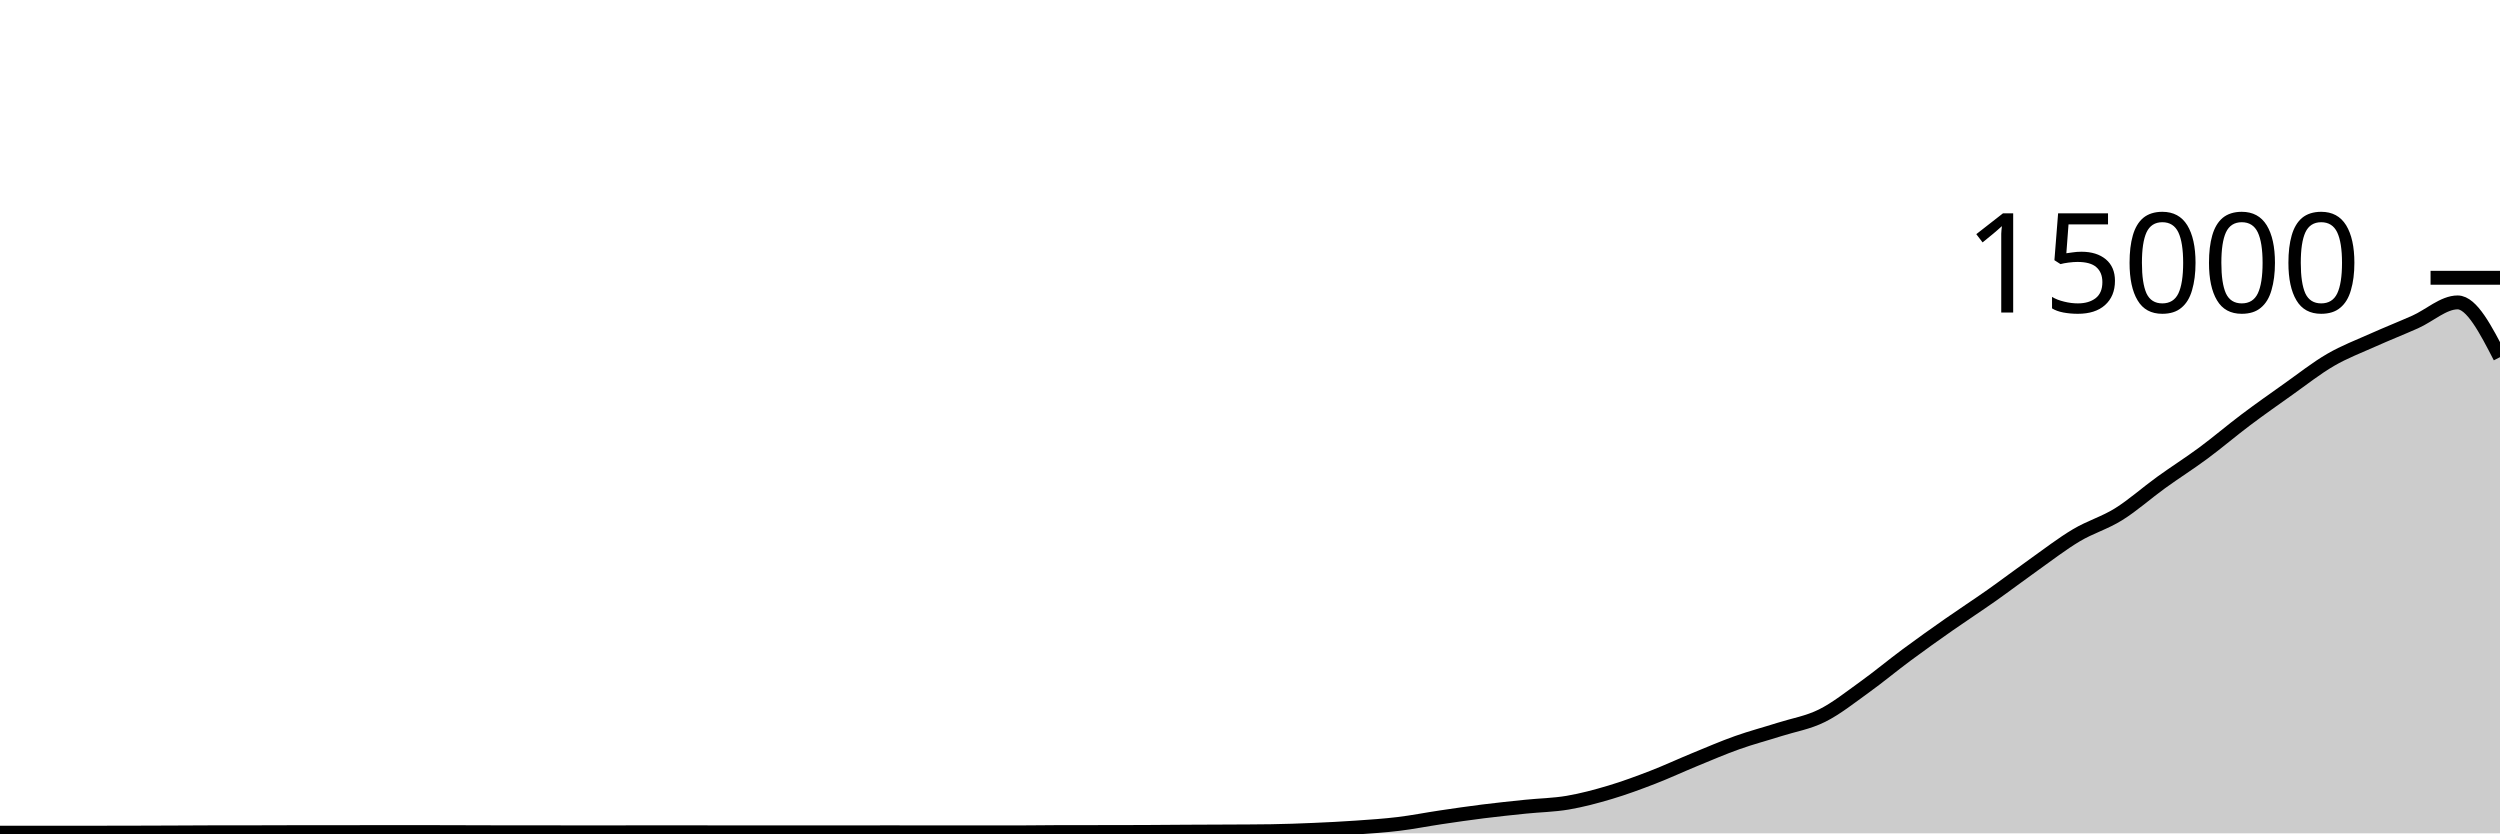
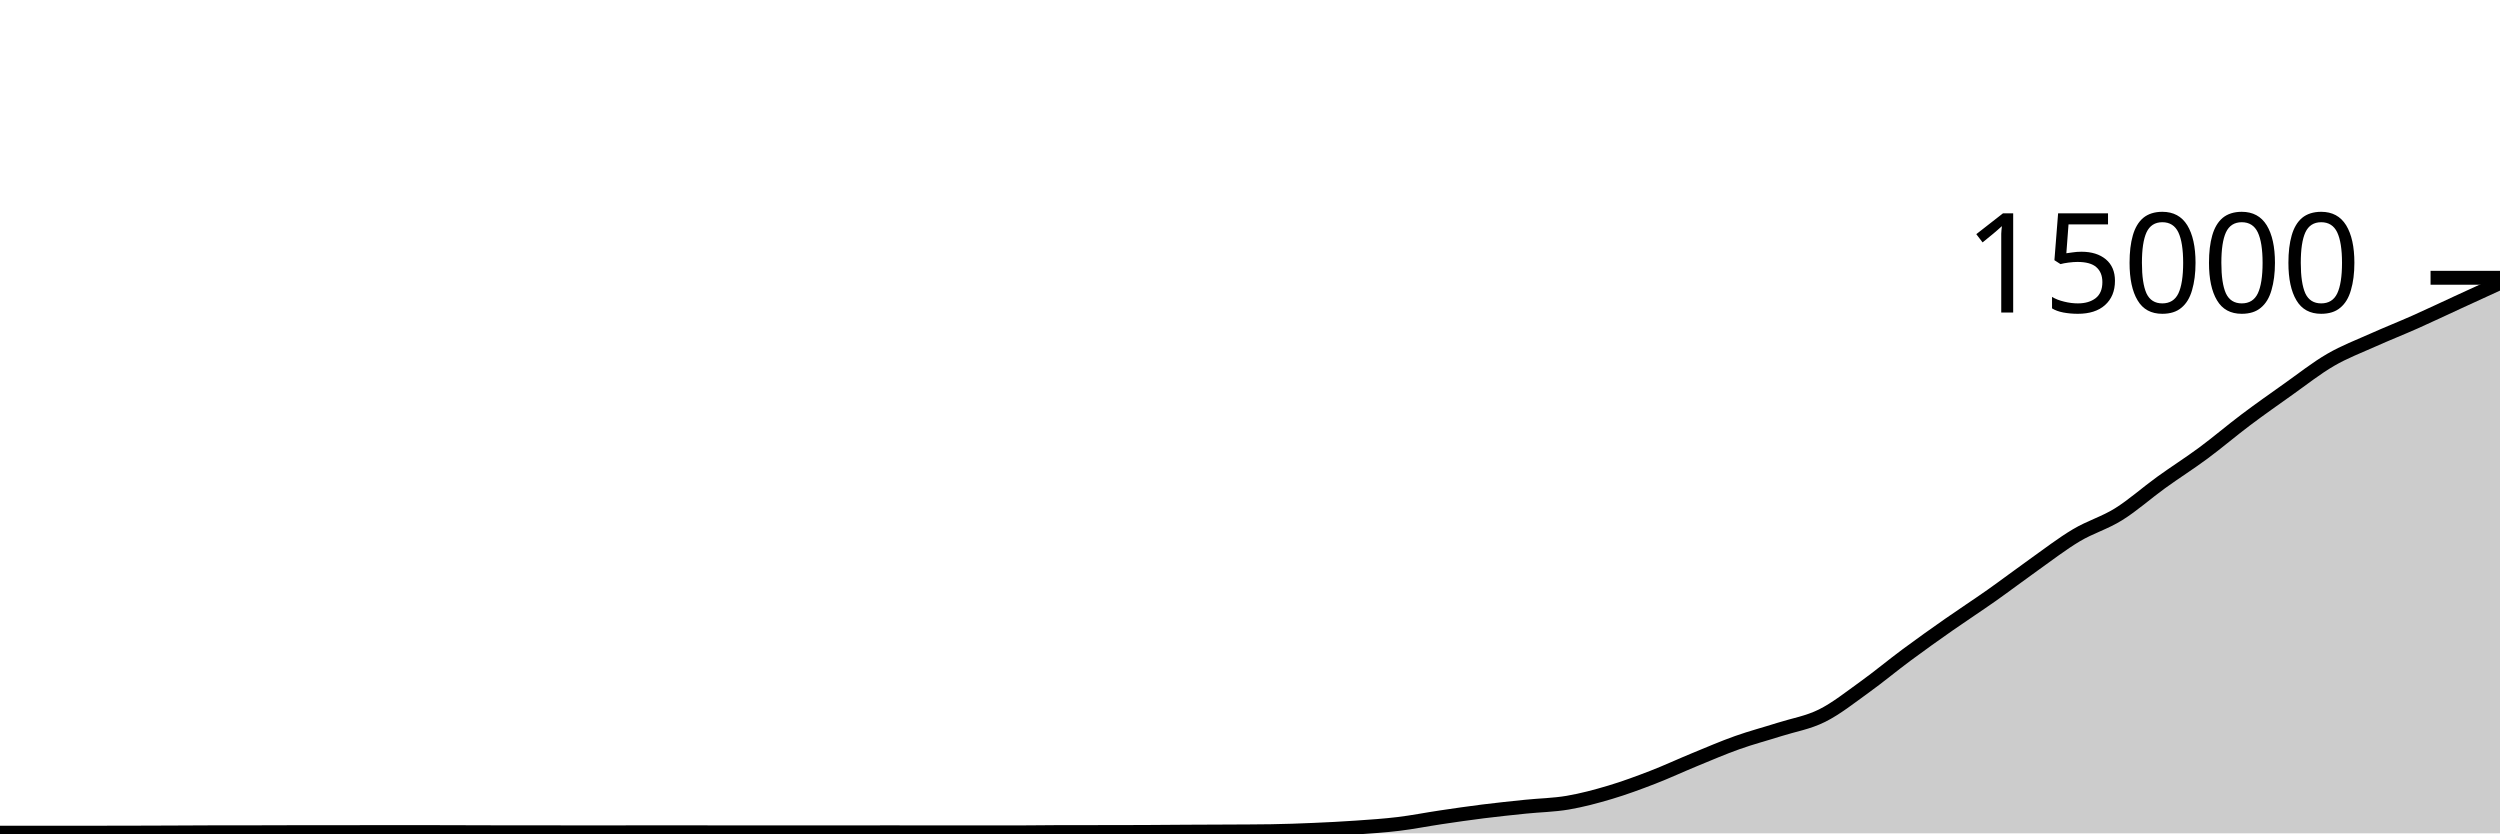
<svg xmlns="http://www.w3.org/2000/svg" viewBox="0 0 180 60">
  <g transform="translate(0,20)">
-     <path class="area" fill="rgba(0, 0, 0, 0.2)" d="M0,39.955C1.017,39.955,2.034,39.955,3.051,39.955C4.068,39.955,5.085,39.953,6.102,39.952C7.119,39.951,8.136,39.951,9.153,39.949C10.169,39.948,11.186,39.943,12.203,39.939C13.22,39.935,14.237,39.927,15.254,39.925C16.271,39.924,17.288,39.924,18.305,39.923C19.322,39.921,20.339,39.915,21.356,39.915C22.373,39.915,23.39,39.915,24.407,39.915C25.424,39.915,26.441,39.909,27.458,39.909C28.475,39.909,29.492,39.909,30.508,39.909C31.525,39.909,32.542,39.915,33.559,39.917C34.576,39.92,35.593,39.925,36.61,39.925C37.627,39.925,38.644,39.925,39.661,39.925C40.678,39.925,41.695,39.931,42.712,39.931C43.729,39.931,44.746,39.927,45.763,39.925C46.78,39.924,47.797,39.923,48.814,39.923C49.831,39.923,50.847,39.927,51.864,39.928C52.881,39.929,53.898,39.931,54.915,39.931C55.932,39.931,56.949,39.928,57.966,39.928C58.983,39.928,60,39.931,61.017,39.931C62.034,39.931,63.051,39.925,64.068,39.925C65.085,39.925,66.102,39.931,67.119,39.931C68.136,39.931,69.153,39.931,70.169,39.931C71.186,39.931,72.203,39.931,73.22,39.931C74.237,39.931,75.254,39.911,76.271,39.909C77.288,39.908,78.305,39.908,79.322,39.907C80.339,39.905,81.356,39.905,82.373,39.901C83.39,39.898,84.407,39.886,85.424,39.88C86.441,39.874,87.458,39.872,88.475,39.867C89.492,39.861,90.508,39.86,91.525,39.845C92.542,39.831,93.559,39.793,94.576,39.749C95.593,39.706,96.61,39.655,97.627,39.584C98.644,39.513,99.661,39.448,100.678,39.325C101.695,39.203,102.712,38.999,103.729,38.848C104.746,38.697,105.763,38.549,106.78,38.421C107.797,38.294,108.814,38.188,109.831,38.083C110.847,37.978,111.864,37.965,112.881,37.792C113.898,37.619,114.915,37.346,115.932,37.043C116.949,36.739,117.966,36.364,118.983,35.971C120,35.578,121.017,35.103,122.034,34.685C123.051,34.268,124.068,33.828,125.085,33.467C126.102,33.105,127.119,32.84,128.136,32.517C129.153,32.194,130.169,32.034,131.186,31.528C132.203,31.022,133.22,30.21,134.237,29.48C135.254,28.75,136.271,27.9,137.288,27.147C138.305,26.393,139.322,25.672,140.339,24.96C141.356,24.248,142.373,23.589,143.39,22.872C144.407,22.155,145.424,21.38,146.441,20.659C147.458,19.937,148.475,19.15,149.492,18.544C150.508,17.938,151.525,17.657,152.542,17.024C153.559,16.391,154.576,15.481,155.593,14.747C156.61,14.012,157.627,13.371,158.644,12.619C159.661,11.866,160.678,10.996,161.695,10.232C162.712,9.468,163.729,8.752,164.746,8.032C165.763,7.312,166.78,6.505,167.797,5.915C168.814,5.324,169.831,4.944,170.847,4.488C171.864,4.032,172.881,3.631,173.898,3.179C174.915,2.726,175.932,1.773,176.949,1.773C177.966,1.773,178.983,3.744,180,5.715L180,40C178.983,40,177.966,40,176.949,40C175.932,40,174.915,40,173.898,40C172.881,40,171.864,40,170.847,40C169.831,40,168.814,40,167.797,40C166.78,40,165.763,40,164.746,40C163.729,40,162.712,40,161.695,40C160.678,40,159.661,40,158.644,40C157.627,40,156.61,40,155.593,40C154.576,40,153.559,40,152.542,40C151.525,40,150.508,40,149.492,40C148.475,40,147.458,40,146.441,40C145.424,40,144.407,40,143.39,40C142.373,40,141.356,40,140.339,40C139.322,40,138.305,40,137.288,40C136.271,40,135.254,40,134.237,40C133.22,40,132.203,40,131.186,40C130.169,40,129.153,40,128.136,40C127.119,40,126.102,40,125.085,40C124.068,40,123.051,40,122.034,40C121.017,40,120,40,118.983,40C117.966,40,116.949,40,115.932,40C114.915,40,113.898,40,112.881,40C111.864,40,110.847,40,109.831,40C108.814,40,107.797,40,106.78,40C105.763,40,104.746,40,103.729,40C102.712,40,101.695,40,100.678,40C99.661,40,98.644,40,97.627,40C96.61,40,95.593,40,94.576,40C93.559,40,92.542,40,91.525,40C90.508,40,89.492,40,88.475,40C87.458,40,86.441,40,85.424,40C84.407,40,83.39,40,82.373,40C81.356,40,80.339,40,79.322,40C78.305,40,77.288,40,76.271,40C75.254,40,74.237,40,73.22,40C72.203,40,71.186,40,70.169,40C69.153,40,68.136,40,67.119,40C66.102,40,65.085,40,64.068,40C63.051,40,62.034,40,61.017,40C60,40,58.983,40,57.966,40C56.949,40,55.932,40,54.915,40C53.898,40,52.881,40,51.864,40C50.847,40,49.831,40,48.814,40C47.797,40,46.78,40,45.763,40C44.746,40,43.729,40,42.712,40C41.695,40,40.678,40,39.661,40C38.644,40,37.627,40,36.61,40C35.593,40,34.576,40,33.559,40C32.542,40,31.525,40,30.508,40C29.492,40,28.475,40,27.458,40C26.441,40,25.424,40,24.407,40C23.39,40,22.373,40,21.356,40C20.339,40,19.322,40,18.305,40C17.288,40,16.271,40,15.254,40C14.237,40,13.22,40,12.203,40C11.186,40,10.169,40,9.153,40C8.136,40,7.119,40,6.102,40C5.085,40,4.068,40,3.051,40C2.034,40,1.017,40,0,40Z" />
-     <path class="line" stroke="black" fill="none" d="M0,39.955C1.017,39.955,2.034,39.955,3.051,39.955C4.068,39.955,5.085,39.953,6.102,39.952C7.119,39.951,8.136,39.951,9.153,39.949C10.169,39.948,11.186,39.943,12.203,39.939C13.22,39.935,14.237,39.927,15.254,39.925C16.271,39.924,17.288,39.924,18.305,39.923C19.322,39.921,20.339,39.915,21.356,39.915C22.373,39.915,23.39,39.915,24.407,39.915C25.424,39.915,26.441,39.909,27.458,39.909C28.475,39.909,29.492,39.909,30.508,39.909C31.525,39.909,32.542,39.915,33.559,39.917C34.576,39.92,35.593,39.925,36.61,39.925C37.627,39.925,38.644,39.925,39.661,39.925C40.678,39.925,41.695,39.931,42.712,39.931C43.729,39.931,44.746,39.927,45.763,39.925C46.78,39.924,47.797,39.923,48.814,39.923C49.831,39.923,50.847,39.927,51.864,39.928C52.881,39.929,53.898,39.931,54.915,39.931C55.932,39.931,56.949,39.928,57.966,39.928C58.983,39.928,60,39.931,61.017,39.931C62.034,39.931,63.051,39.925,64.068,39.925C65.085,39.925,66.102,39.931,67.119,39.931C68.136,39.931,69.153,39.931,70.169,39.931C71.186,39.931,72.203,39.931,73.22,39.931C74.237,39.931,75.254,39.911,76.271,39.909C77.288,39.908,78.305,39.908,79.322,39.907C80.339,39.905,81.356,39.905,82.373,39.901C83.39,39.898,84.407,39.886,85.424,39.88C86.441,39.874,87.458,39.872,88.475,39.867C89.492,39.861,90.508,39.86,91.525,39.845C92.542,39.831,93.559,39.793,94.576,39.749C95.593,39.706,96.61,39.655,97.627,39.584C98.644,39.513,99.661,39.448,100.678,39.325C101.695,39.203,102.712,38.999,103.729,38.848C104.746,38.697,105.763,38.549,106.78,38.421C107.797,38.294,108.814,38.188,109.831,38.083C110.847,37.978,111.864,37.965,112.881,37.792C113.898,37.619,114.915,37.346,115.932,37.043C116.949,36.739,117.966,36.364,118.983,35.971C120,35.578,121.017,35.103,122.034,34.685C123.051,34.268,124.068,33.828,125.085,33.467C126.102,33.105,127.119,32.84,128.136,32.517C129.153,32.194,130.169,32.034,131.186,31.528C132.203,31.022,133.22,30.21,134.237,29.48C135.254,28.75,136.271,27.9,137.288,27.147C138.305,26.393,139.322,25.672,140.339,24.96C141.356,24.248,142.373,23.589,143.39,22.872C144.407,22.155,145.424,21.38,146.441,20.659C147.458,19.937,148.475,19.15,149.492,18.544C150.508,17.938,151.525,17.657,152.542,17.024C153.559,16.391,154.576,15.481,155.593,14.747C156.61,14.012,157.627,13.371,158.644,12.619C159.661,11.866,160.678,10.996,161.695,10.232C162.712,9.468,163.729,8.752,164.746,8.032C165.763,7.312,166.78,6.505,167.797,5.915C168.814,5.324,169.831,4.944,170.847,4.488C171.864,4.032,172.881,3.631,173.898,3.179C174.915,2.726,175.932,1.773,176.949,1.773C177.966,1.773,178.983,3.744,180,5.715" />
+     <path class="area" fill="rgba(0, 0, 0, 0.2)" d="M0,39.955C1.017,39.955,2.034,39.955,3.051,39.955C4.068,39.955,5.085,39.953,6.102,39.952C7.119,39.951,8.136,39.951,9.153,39.949C10.169,39.948,11.186,39.943,12.203,39.939C13.22,39.935,14.237,39.927,15.254,39.925C16.271,39.924,17.288,39.924,18.305,39.923C19.322,39.921,20.339,39.915,21.356,39.915C22.373,39.915,23.39,39.915,24.407,39.915C25.424,39.915,26.441,39.909,27.458,39.909C28.475,39.909,29.492,39.909,30.508,39.909C31.525,39.909,32.542,39.915,33.559,39.917C34.576,39.92,35.593,39.925,36.61,39.925C37.627,39.925,38.644,39.925,39.661,39.925C40.678,39.925,41.695,39.931,42.712,39.931C43.729,39.931,44.746,39.927,45.763,39.925C46.78,39.924,47.797,39.923,48.814,39.923C49.831,39.923,50.847,39.927,51.864,39.928C52.881,39.929,53.898,39.931,54.915,39.931C55.932,39.931,56.949,39.928,57.966,39.928C58.983,39.928,60,39.931,61.017,39.931C62.034,39.931,63.051,39.925,64.068,39.925C65.085,39.925,66.102,39.931,67.119,39.931C68.136,39.931,69.153,39.931,70.169,39.931C71.186,39.931,72.203,39.931,73.22,39.931C74.237,39.931,75.254,39.911,76.271,39.909C77.288,39.908,78.305,39.908,79.322,39.907C80.339,39.905,81.356,39.905,82.373,39.901C83.39,39.898,84.407,39.886,85.424,39.88C86.441,39.874,87.458,39.872,88.475,39.867C89.492,39.861,90.508,39.86,91.525,39.845C92.542,39.831,93.559,39.793,94.576,39.749C95.593,39.706,96.61,39.655,97.627,39.584C98.644,39.513,99.661,39.448,100.678,39.325C101.695,39.203,102.712,38.999,103.729,38.848C104.746,38.697,105.763,38.549,106.78,38.421C107.797,38.294,108.814,38.188,109.831,38.083C110.847,37.978,111.864,37.965,112.881,37.792C113.898,37.619,114.915,37.346,115.932,37.043C116.949,36.739,117.966,36.364,118.983,35.971C120,35.578,121.017,35.103,122.034,34.685C123.051,34.268,124.068,33.828,125.085,33.467C126.102,33.105,127.119,32.84,128.136,32.517C129.153,32.194,130.169,32.034,131.186,31.528C132.203,31.022,133.22,30.21,134.237,29.48C135.254,28.75,136.271,27.9,137.288,27.147C138.305,26.393,139.322,25.672,140.339,24.96C141.356,24.248,142.373,23.589,143.39,22.872C144.407,22.155,145.424,21.38,146.441,20.659C147.458,19.937,148.475,19.15,149.492,18.544C150.508,17.938,151.525,17.657,152.542,17.024C153.559,16.391,154.576,15.481,155.593,14.747C156.61,14.012,157.627,13.371,158.644,12.619C159.661,11.866,160.678,10.996,161.695,10.232C162.712,9.468,163.729,8.752,164.746,8.032C165.763,7.312,166.78,6.505,167.797,5.915C168.814,5.324,169.831,4.944,170.847,4.488C171.864,4.032,172.881,3.631,173.898,3.179C174.915,2.726,175.932,2.241,176.949,1.773C177.966,1.306,178.983,0.84,180,0.373L180,40C178.983,40,177.966,40,176.949,40C175.932,40,174.915,40,173.898,40C172.881,40,171.864,40,170.847,40C169.831,40,168.814,40,167.797,40C166.78,40,165.763,40,164.746,40C163.729,40,162.712,40,161.695,40C160.678,40,159.661,40,158.644,40C157.627,40,156.61,40,155.593,40C154.576,40,153.559,40,152.542,40C151.525,40,150.508,40,149.492,40C148.475,40,147.458,40,146.441,40C145.424,40,144.407,40,143.39,40C142.373,40,141.356,40,140.339,40C139.322,40,138.305,40,137.288,40C136.271,40,135.254,40,134.237,40C133.22,40,132.203,40,131.186,40C130.169,40,129.153,40,128.136,40C127.119,40,126.102,40,125.085,40C124.068,40,123.051,40,122.034,40C121.017,40,120,40,118.983,40C117.966,40,116.949,40,115.932,40C114.915,40,113.898,40,112.881,40C111.864,40,110.847,40,109.831,40C108.814,40,107.797,40,106.78,40C105.763,40,104.746,40,103.729,40C102.712,40,101.695,40,100.678,40C99.661,40,98.644,40,97.627,40C96.61,40,95.593,40,94.576,40C93.559,40,92.542,40,91.525,40C90.508,40,89.492,40,88.475,40C87.458,40,86.441,40,85.424,40C84.407,40,83.39,40,82.373,40C81.356,40,80.339,40,79.322,40C78.305,40,77.288,40,76.271,40C75.254,40,74.237,40,73.22,40C72.203,40,71.186,40,70.169,40C69.153,40,68.136,40,67.119,40C66.102,40,65.085,40,64.068,40C63.051,40,62.034,40,61.017,40C60,40,58.983,40,57.966,40C56.949,40,55.932,40,54.915,40C53.898,40,52.881,40,51.864,40C50.847,40,49.831,40,48.814,40C47.797,40,46.78,40,45.763,40C44.746,40,43.729,40,42.712,40C41.695,40,40.678,40,39.661,40C38.644,40,37.627,40,36.61,40C35.593,40,34.576,40,33.559,40C32.542,40,31.525,40,30.508,40C29.492,40,28.475,40,27.458,40C26.441,40,25.424,40,24.407,40C23.39,40,22.373,40,21.356,40C20.339,40,19.322,40,18.305,40C17.288,40,16.271,40,15.254,40C14.237,40,13.22,40,12.203,40C11.186,40,10.169,40,9.153,40C8.136,40,7.119,40,6.102,40C5.085,40,4.068,40,3.051,40C2.034,40,1.017,40,0,40Z" />
+     <path class="line" stroke="black" fill="none" d="M0,39.955C1.017,39.955,2.034,39.955,3.051,39.955C4.068,39.955,5.085,39.953,6.102,39.952C7.119,39.951,8.136,39.951,9.153,39.949C10.169,39.948,11.186,39.943,12.203,39.939C13.22,39.935,14.237,39.927,15.254,39.925C16.271,39.924,17.288,39.924,18.305,39.923C19.322,39.921,20.339,39.915,21.356,39.915C22.373,39.915,23.39,39.915,24.407,39.915C25.424,39.915,26.441,39.909,27.458,39.909C28.475,39.909,29.492,39.909,30.508,39.909C31.525,39.909,32.542,39.915,33.559,39.917C34.576,39.92,35.593,39.925,36.61,39.925C37.627,39.925,38.644,39.925,39.661,39.925C40.678,39.925,41.695,39.931,42.712,39.931C43.729,39.931,44.746,39.927,45.763,39.925C46.78,39.924,47.797,39.923,48.814,39.923C49.831,39.923,50.847,39.927,51.864,39.928C52.881,39.929,53.898,39.931,54.915,39.931C55.932,39.931,56.949,39.928,57.966,39.928C58.983,39.928,60,39.931,61.017,39.931C62.034,39.931,63.051,39.925,64.068,39.925C65.085,39.925,66.102,39.931,67.119,39.931C68.136,39.931,69.153,39.931,70.169,39.931C71.186,39.931,72.203,39.931,73.22,39.931C74.237,39.931,75.254,39.911,76.271,39.909C77.288,39.908,78.305,39.908,79.322,39.907C80.339,39.905,81.356,39.905,82.373,39.901C83.39,39.898,84.407,39.886,85.424,39.88C86.441,39.874,87.458,39.872,88.475,39.867C89.492,39.861,90.508,39.86,91.525,39.845C92.542,39.831,93.559,39.793,94.576,39.749C95.593,39.706,96.61,39.655,97.627,39.584C98.644,39.513,99.661,39.448,100.678,39.325C101.695,39.203,102.712,38.999,103.729,38.848C104.746,38.697,105.763,38.549,106.78,38.421C107.797,38.294,108.814,38.188,109.831,38.083C110.847,37.978,111.864,37.965,112.881,37.792C113.898,37.619,114.915,37.346,115.932,37.043C116.949,36.739,117.966,36.364,118.983,35.971C120,35.578,121.017,35.103,122.034,34.685C123.051,34.268,124.068,33.828,125.085,33.467C126.102,33.105,127.119,32.84,128.136,32.517C129.153,32.194,130.169,32.034,131.186,31.528C132.203,31.022,133.22,30.21,134.237,29.48C135.254,28.75,136.271,27.9,137.288,27.147C138.305,26.393,139.322,25.672,140.339,24.96C141.356,24.248,142.373,23.589,143.39,22.872C144.407,22.155,145.424,21.38,146.441,20.659C147.458,19.937,148.475,19.15,149.492,18.544C150.508,17.938,151.525,17.657,152.542,17.024C153.559,16.391,154.576,15.481,155.593,14.747C156.61,14.012,157.627,13.371,158.644,12.619C159.661,11.866,160.678,10.996,161.695,10.232C162.712,9.468,163.729,8.752,164.746,8.032C165.763,7.312,166.78,6.505,167.797,5.915C168.814,5.324,169.831,4.944,170.847,4.488C171.864,4.032,172.881,3.631,173.898,3.179C174.915,2.726,175.932,2.241,176.949,1.773C177.966,1.306,178.983,0.84,180,0.373" />
    <path class="axis-ceiling" stroke-width="1" stroke="black" fill="none" d="M175,0L180,0" />
    <text class="axis-ceiling-label" font-family="sans-serif" text-anchor="end" font-size="10px" x="170" y="2.5">15000</text>
  </g>
</svg>
